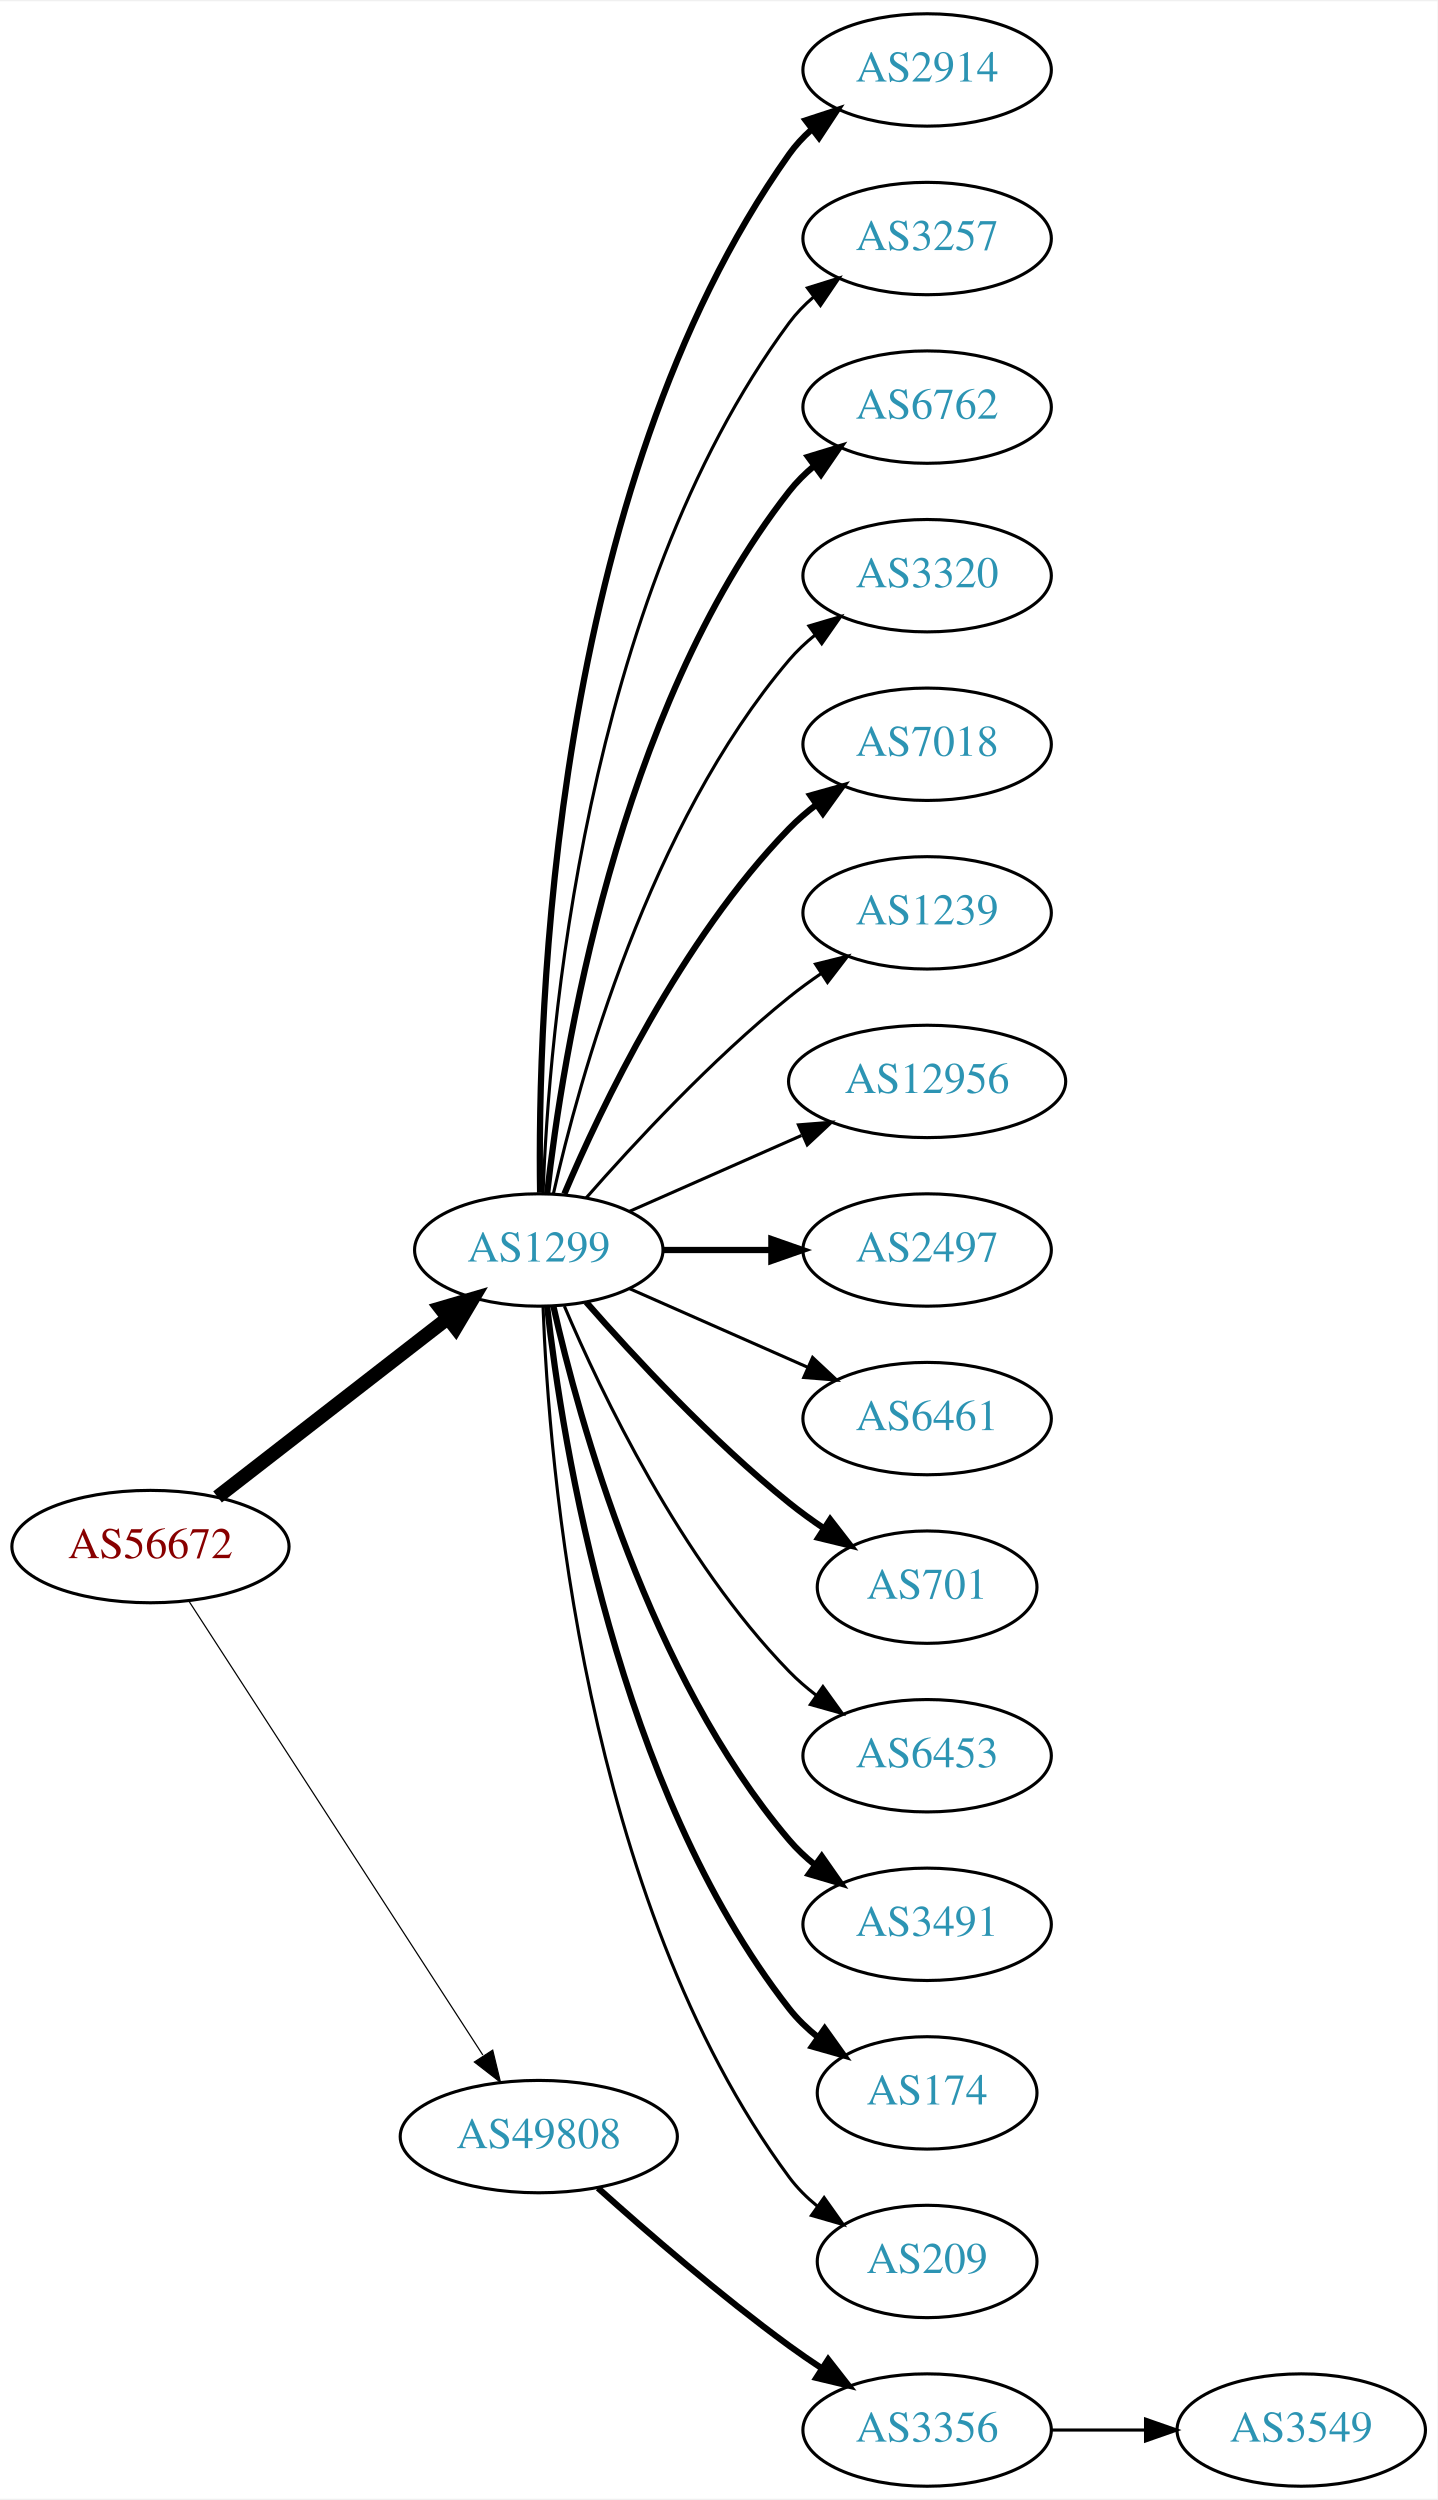
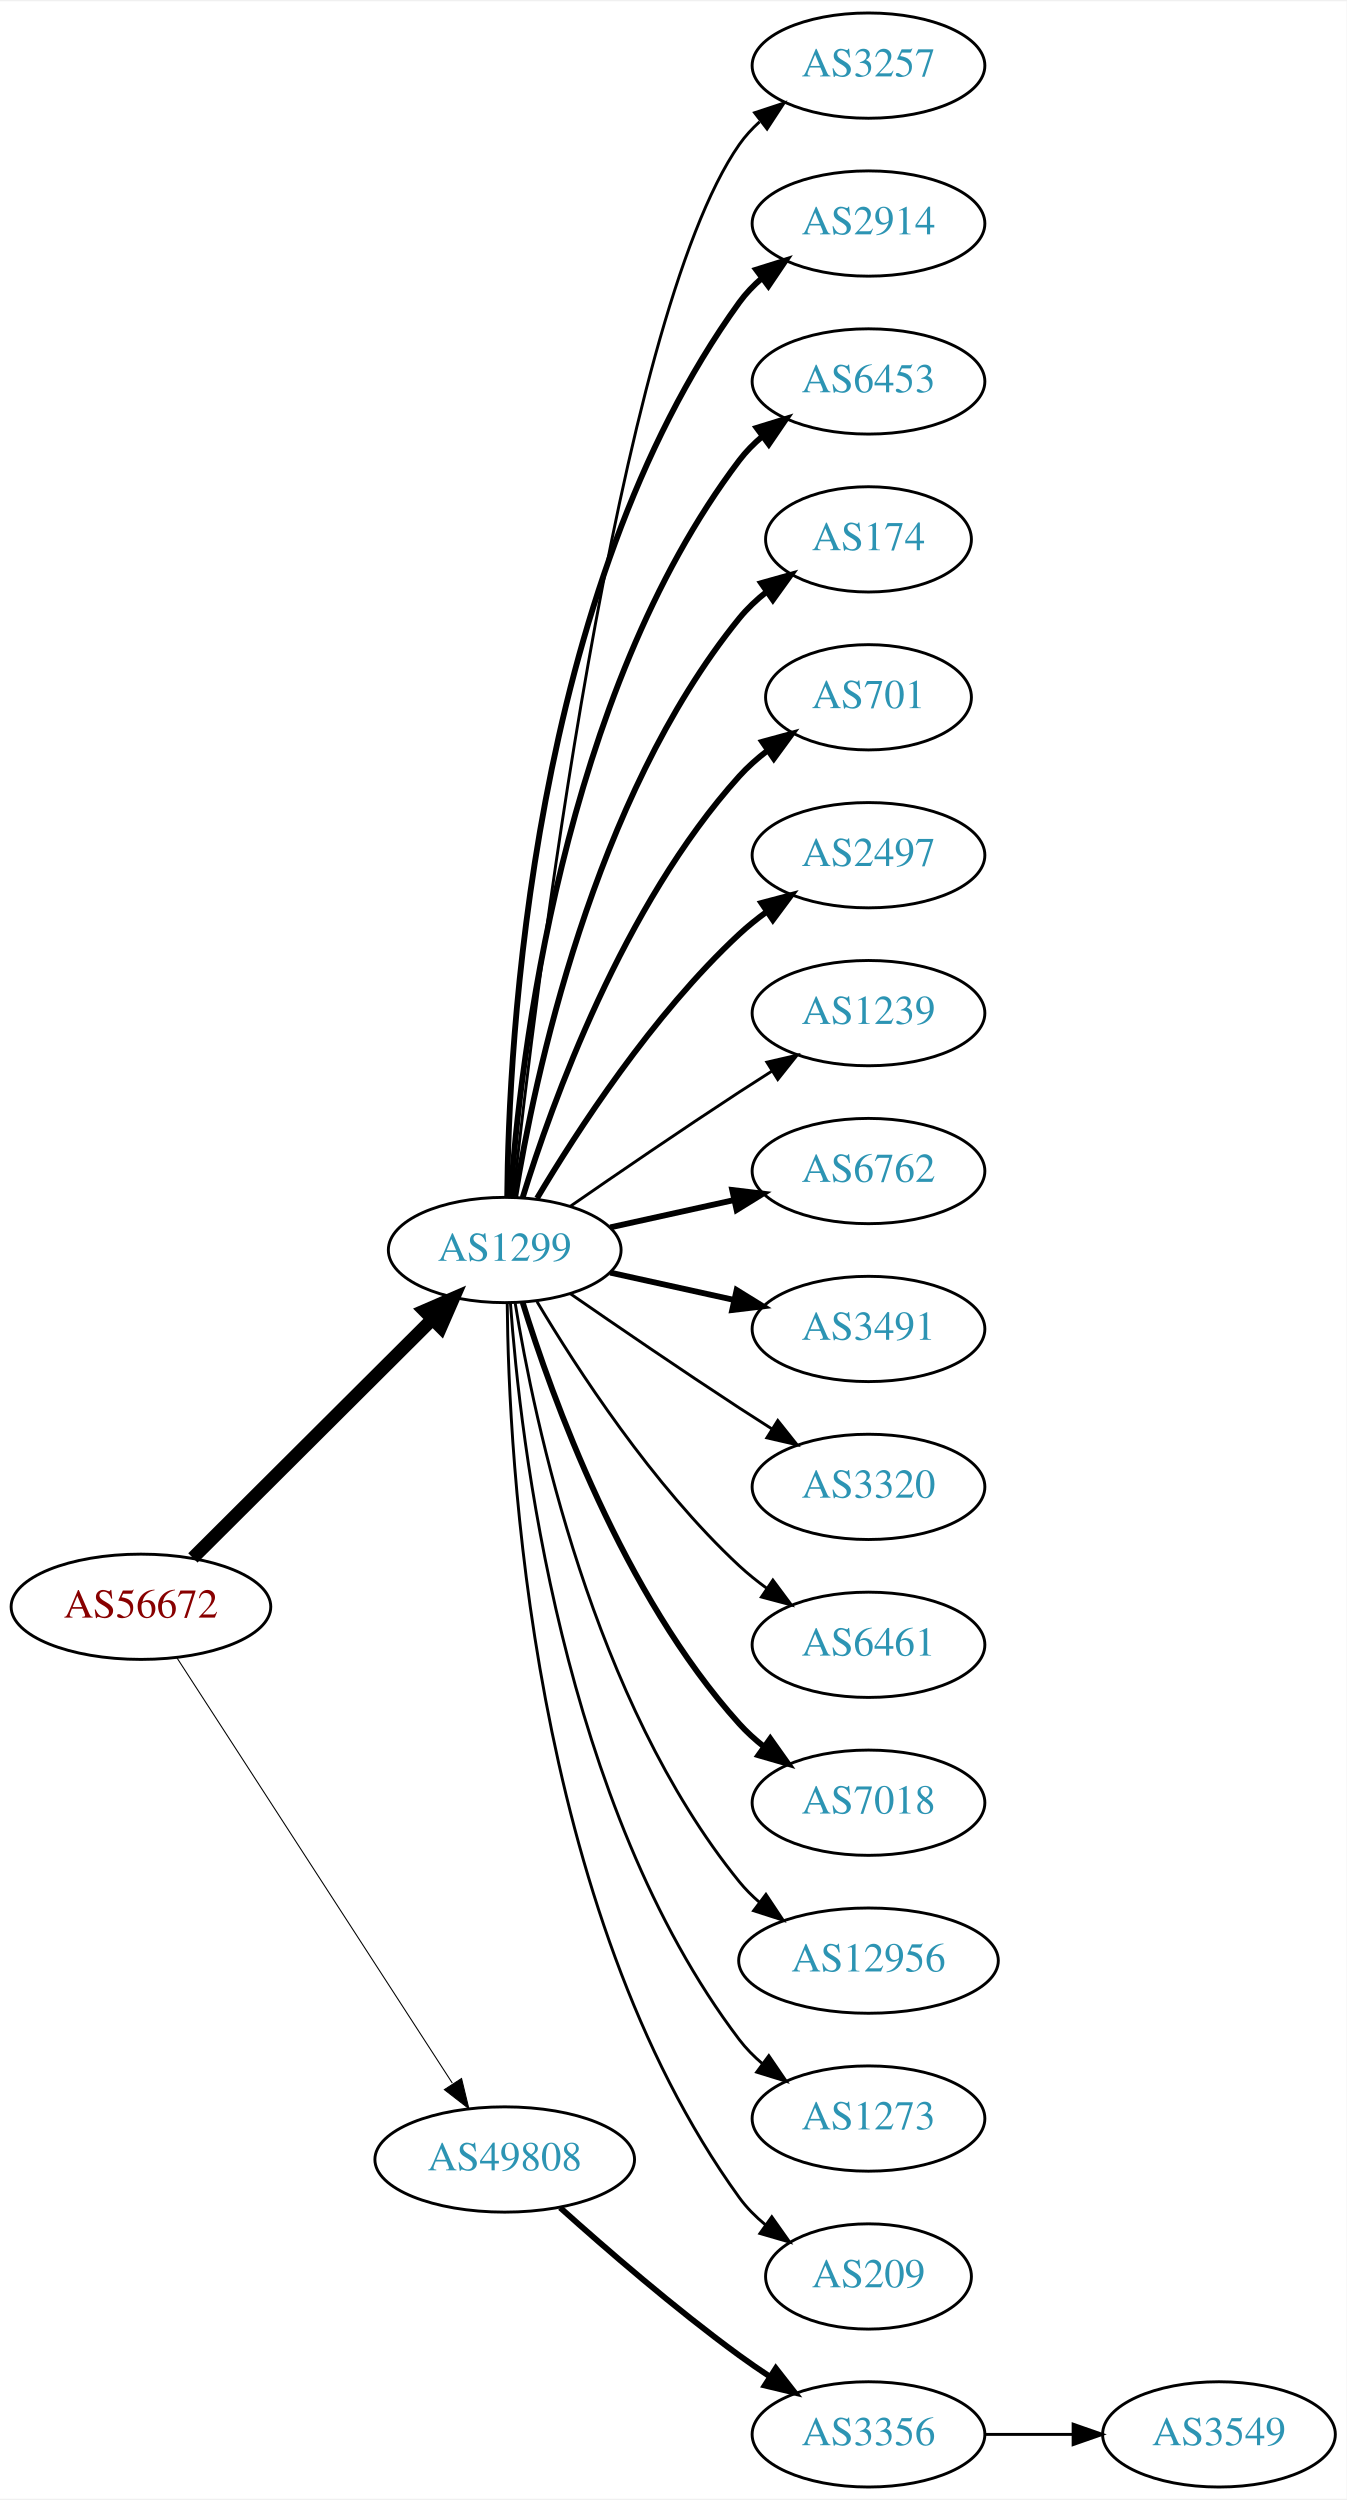
- <svg xmlns="http://www.w3.org/2000/svg" xmlns:xlink="http://www.w3.org/1999/xlink" width="460pt" height="800pt" viewBox="0.00 0.00 460.47 800.00">
-   <g id="graph0" class="graph" transform="scale(1 1) rotate(0) translate(4 796)">
-     <polygon fill="white" stroke="none" points="-4,4 -4,-796 456.469,-796 456.469,4 -4,4" />
+ <svg xmlns="http://www.w3.org/2000/svg" xmlns:xlink="http://www.w3.org/1999/xlink" width="460pt" height="854pt" viewBox="0.00 0.00 460.47 854.00">
+   <g id="graph0" class="graph" transform="scale(1 1) rotate(0) translate(4 850)">
+     <polygon fill="white" stroke="none" points="-4,4 -4,-850 456.469,-850 456.469,4 -4,4" />
    <g id="node1" class="node">
      <g id="a_node1">
        <a xlink:href="/asn/56672" xlink:title="AS56672 ~ ENERGIEAG-AT-AS [AT]">
          <ellipse fill="#ffffff" stroke="black" cx="44.196" cy="-301" rx="44.393" ry="18" />
          <text text-anchor="middle" x="44.196" y="-297.3" font-family="Times,serif" font-size="14.00" fill="#880000">AS56672</text>
        </a>
      </g>
    </g>
    <g id="node2" class="node">
      <g id="a_node2">
        <a xlink:href="/asn/1299" xlink:title="AS1299 ~ Telia Carrier [EU]">
-           <ellipse fill="#ffffff" stroke="black" cx="168.588" cy="-396" rx="39.794" ry="18" />
-           <text text-anchor="middle" x="168.588" y="-392.3" font-family="Times,serif" font-size="14.00" fill="#2c94b3">AS1299</text>
+           <ellipse fill="#ffffff" stroke="black" cx="168.588" cy="-423" rx="39.794" ry="18" />
+           <text text-anchor="middle" x="168.588" y="-419.3" font-family="Times,serif" font-size="14.00" fill="#2c94b3">AS1299</text>
        </a>
      </g>
    </g>
    <g id="edge1" class="edge">
-       <path fill="none" stroke="black" stroke-width="4.5" d="M65.682,-316.901C85.836,-332.544 116.772,-356.557 139.272,-374.021" />
-       <polygon fill="black" stroke="black" stroke-width="4.5" points="137.129,-377.342 147.443,-380.363 141.958,-371.121 137.129,-377.342" />
+       <path fill="none" stroke="black" stroke-width="4.5" d="M61.958,-317.708C83.107,-338.789 119.618,-375.183 143.687,-399.175" />
+       <polygon fill="black" stroke="black" stroke-width="4.5" points="141.167,-402.223 151.029,-406.494 146.727,-396.646 141.167,-402.223" />
    </g>
    <g id="node3" class="node">
      <g id="a_node3">
        <a xlink:href="/asn/49808" xlink:title="AS49808 ~ POWERSPEED-AS [AT]">
          <ellipse fill="#ffffff" stroke="black" cx="168.588" cy="-112" rx="44.393" ry="18" />
          <text text-anchor="middle" x="168.588" y="-108.3" font-family="Times,serif" font-size="14.00" fill="#2c94b3">AS49808</text>
        </a>
      </g>
    </g>
    <g id="edge2" class="edge">
-       <path fill="none" stroke="black" stroke-width="0.391" d="M56.491,-283.558C78.077,-250.225 125.293,-177.314 150.664,-138.134" />
-       <polygon fill="black" stroke="black" stroke-width="0.391" points="153.823,-139.696 156.321,-129.4 147.947,-135.891 153.823,-139.696" />
+       <path fill="none" stroke="black" stroke-width="0.36" d="M56.491,-283.558C78.077,-250.225 125.293,-177.314 150.664,-138.134" />
+       <polygon fill="black" stroke="black" stroke-width="0.36" points="153.823,-139.696 156.321,-129.4 147.947,-135.891 153.823,-139.696" />
    </g>
    <g id="node4" class="node">
      <g id="a_node4">
+         <a xlink:href="/asn/3257" xlink:title="AS3257 ~ GTT [DE]">
+           <ellipse fill="#ffffff" stroke="black" cx="292.98" cy="-828" rx="39.794" ry="18" />
+           <text text-anchor="middle" x="292.98" y="-824.3" font-family="Times,serif" font-size="14.00" fill="#2c94b3">AS3257</text>
+         </a>
+       </g>
+     </g>
+     <g id="edge3" class="edge">
+       <path fill="none" stroke="black" d="M171.49,-441.09C178.808,-508.033 206.86,-740.932 248.784,-801 250.758,-803.828 253.133,-806.422 255.742,-808.786" />
+       <polygon fill="black" stroke="black" points="254.033,-811.886 264.097,-815.196 258.294,-806.332 254.033,-811.886" />
+     </g>
+     <g id="node5" class="node">
+       <g id="a_node5">
        <a xlink:href="/asn/2914" xlink:title="AS2914 ~ NTT America, Inc. [US]">
          <ellipse fill="#ffffff" stroke="black" cx="292.98" cy="-774" rx="39.794" ry="18" />
          <text text-anchor="middle" x="292.98" y="-770.3" font-family="Times,serif" font-size="14.00" fill="#2c94b3">AS2914</text>
        </a>
      </g>
    </g>
-     <g id="edge3" class="edge">
-       <path fill="none" stroke="black" stroke-width="2" d="M169.005,-414.362C168.15,-469.958 172.336,-639.241 248.784,-747 250.78,-749.813 253.17,-752.396 255.788,-754.753" />
-       <polygon fill="black" stroke="black" stroke-width="2" points="254.09,-757.86 264.16,-761.152 258.341,-752.298 254.09,-757.86" />
-     </g>
-     <g id="node5" class="node">
-       <g id="a_node5">
-         <a xlink:href="/asn/3257" xlink:title="AS3257 ~ GTT [DE]">
-           <ellipse fill="#ffffff" stroke="black" cx="292.98" cy="-720" rx="39.794" ry="18" />
-           <text text-anchor="middle" x="292.98" y="-716.3" font-family="Times,serif" font-size="14.00" fill="#2c94b3">AS3257</text>
-         </a>
-       </g>
-     </g>
    <g id="edge4" class="edge">
-       <path fill="none" stroke="black" d="M169.94,-413.993C171.766,-463.457 182.82,-603.73 248.784,-693 251.018,-696.023 253.701,-698.786 256.621,-701.293" />
-       <polygon fill="black" stroke="black" points="254.647,-704.186 264.765,-707.331 258.816,-698.563 254.647,-704.186" />
+       <path fill="none" stroke="black" stroke-width="2" d="M169.44,-441.078C169.89,-493.561 177.542,-648.452 248.784,-747 250.986,-750.046 253.648,-752.825 256.555,-755.341" />
+       <polygon fill="black" stroke="black" stroke-width="2" points="254.57,-758.226 264.68,-761.392 258.751,-752.612 254.57,-758.226" />
    </g>
    <g id="node6" class="node">
      <g id="a_node6">
-         <a xlink:href="/asn/6762" xlink:title="AS6762 ~ TELECOM ITALIA SPARKLE S.p.A. [IT]">
-           <ellipse fill="#ffffff" stroke="black" cx="292.98" cy="-666" rx="39.794" ry="18" />
-           <text text-anchor="middle" x="292.98" y="-662.3" font-family="Times,serif" font-size="14.00" fill="#2c94b3">AS6762</text>
+         <a xlink:href="/asn/6453" xlink:title="AS6453 ~ TATA COMMUNICATIONS (AMERICA) INC [US]">
+           <ellipse fill="#ffffff" stroke="black" cx="292.98" cy="-720" rx="39.794" ry="18" />
+           <text text-anchor="middle" x="292.98" y="-716.3" font-family="Times,serif" font-size="14.00" fill="#2c94b3">AS6453</text>
        </a>
      </g>
    </g>
    <g id="edge5" class="edge">
-       <path fill="none" stroke="black" stroke-width="2" d="M171.268,-414.129C176.098,-457.368 193.439,-568.216 248.784,-639 251.099,-641.961 253.836,-644.683 256.791,-647.164" />
-       <polygon fill="black" stroke="black" stroke-width="2" points="254.847,-650.078 264.982,-653.165 258.985,-644.432 254.847,-650.078" />
+       <path fill="none" stroke="black" stroke-width="2" d="M170.537,-441.036C173.823,-487.457 188.133,-613.007 248.784,-693 251.055,-695.995 253.763,-698.74 256.699,-701.235" />
+       <polygon fill="black" stroke="black" stroke-width="2" points="254.739,-704.138 264.864,-707.256 258.893,-698.504 254.739,-704.138" />
    </g>
    <g id="node7" class="node">
      <g id="a_node7">
-         <a xlink:href="/asn/3320" xlink:title="AS3320 ~ DTAG [DE]">
-           <ellipse fill="#ffffff" stroke="black" cx="292.98" cy="-612" rx="39.794" ry="18" />
-           <text text-anchor="middle" x="292.98" y="-608.3" font-family="Times,serif" font-size="14.00" fill="#2c94b3">AS3320</text>
+         <a xlink:href="/asn/174" xlink:title="AS174 ~ Cogent Communications [US]">
+           <ellipse fill="#ffffff" stroke="black" cx="292.98" cy="-666" rx="35.194" ry="18" />
+           <text text-anchor="middle" x="292.98" y="-662.3" font-family="Times,serif" font-size="14.00" fill="#2c94b3">AS174</text>
        </a>
      </g>
    </g>
    <g id="edge6" class="edge">
-       <path fill="none" stroke="black" d="M173.282,-414.075C181.422,-450.148 203.855,-532.14 248.784,-585 251.219,-587.864 254.035,-590.521 257.04,-592.961" />
-       <polygon fill="black" stroke="black" points="255.139,-595.905 265.3,-598.906 259.228,-590.224 255.139,-595.905" />
+       <path fill="none" stroke="black" stroke-width="2" d="M172.169,-441.178C178.624,-480.997 198.695,-577.286 248.784,-639 251.48,-642.322 254.7,-645.352 258.149,-648.083" />
+       <polygon fill="black" stroke="black" stroke-width="2" points="256.274,-651.043 266.474,-653.906 260.286,-645.307 256.274,-651.043" />
    </g>
    <g id="node8" class="node">
      <g id="a_node8">
-         <a xlink:href="/asn/7018" xlink:title="AS7018 ~ AT&amp;T Services, Inc. [US]">
-           <ellipse fill="#ffffff" stroke="black" cx="292.98" cy="-558" rx="39.794" ry="18" />
-           <text text-anchor="middle" x="292.98" y="-554.3" font-family="Times,serif" font-size="14.00" fill="#2c94b3">AS7018</text>
+         <a xlink:href="/asn/701" xlink:title="AS701 ~ UUNET [US]">
+           <ellipse fill="#ffffff" stroke="black" cx="292.98" cy="-612" rx="35.194" ry="18" />
+           <text text-anchor="middle" x="292.98" y="-608.3" font-family="Times,serif" font-size="14.00" fill="#2c94b3">AS701</text>
        </a>
      </g>
    </g>
    <g id="edge7" class="edge">
-       <path fill="none" stroke="black" stroke-width="2" d="M176.779,-413.975C188.546,-441.682 214.12,-495.348 248.784,-531 251.404,-533.695 254.345,-536.239 257.428,-538.608" />
-       <polygon fill="black" stroke="black" stroke-width="2" points="255.594,-541.597 265.796,-544.455 259.603,-535.859 255.594,-541.597" />
+       <path fill="none" stroke="black" stroke-width="2" d="M174.726,-440.94C184.629,-472.979 208.966,-540.812 248.784,-585 251.648,-588.178 254.972,-591.119 258.48,-593.8" />
+       <polygon fill="black" stroke="black" stroke-width="2" points="256.646,-596.786 266.869,-599.569 260.613,-591.018 256.646,-596.786" />
    </g>
    <g id="node9" class="node">
      <g id="a_node9">
+         <a xlink:href="/asn/2497" xlink:title="AS2497 ~ Internet Initiative Japan Inc. [JP]">
+           <ellipse fill="#ffffff" stroke="black" cx="292.98" cy="-558" rx="39.794" ry="18" />
+           <text text-anchor="middle" x="292.98" y="-554.3" font-family="Times,serif" font-size="14.00" fill="#2c94b3">AS2497</text>
+         </a>
+       </g>
+     </g>
+     <g id="edge8" class="edge">
+       <path fill="none" stroke="black" stroke-width="2" d="M179.634,-440.671C193.205,-463.472 219.137,-503.472 248.784,-531 251.691,-533.699 254.904,-536.28 258.228,-538.703" />
+       <polygon fill="black" stroke="black" stroke-width="2" points="256.363,-541.667 266.606,-544.375 260.287,-535.87 256.363,-541.667" />
+     </g>
+     <g id="node10" class="node">
+       <g id="a_node10">
        <a xlink:href="/asn/1239" xlink:title="AS1239 ~ Sprint [US]">
          <ellipse fill="#ffffff" stroke="black" cx="292.98" cy="-504" rx="39.794" ry="18" />
          <text text-anchor="middle" x="292.98" y="-500.3" font-family="Times,serif" font-size="14.00" fill="#2c94b3">AS1239</text>
        </a>
      </g>
    </g>
-     <g id="edge8" class="edge">
-       <path fill="none" stroke="black" d="M183.74,-412.663C198.842,-429.894 223.963,-457.024 248.784,-477 252.04,-479.62 255.565,-482.192 259.149,-484.646" />
-       <polygon fill="black" stroke="black" points="257.237,-487.577 267.522,-490.121 261.068,-481.719 257.237,-487.577" />
-     </g>
-     <g id="node10" class="node">
-       <g id="a_node10">
-         <a xlink:href="/asn/12956" xlink:title="AS12956 ~ TELXIUS [ES]">
-           <ellipse fill="#ffffff" stroke="black" cx="292.98" cy="-450" rx="44.393" ry="18" />
-           <text text-anchor="middle" x="292.98" y="-446.3" font-family="Times,serif" font-size="14.00" fill="#2c94b3">AS12956</text>
-         </a>
-       </g>
-     </g>
    <g id="edge9" class="edge">
-       <path fill="none" stroke="black" d="M197.667,-408.389C213.984,-415.587 234.794,-424.769 252.714,-432.675" />
-       <polygon fill="black" stroke="black" points="251.763,-436.081 262.325,-436.916 254.588,-429.677 251.763,-436.081" />
+       <path fill="none" stroke="black" d="M190.945,-437.901C206.796,-448.877 228.999,-464.079 248.784,-477 252.366,-479.339 256.137,-481.759 259.897,-484.144" />
+       <polygon fill="black" stroke="black" points="258.23,-487.231 268.558,-489.596 261.959,-481.307 258.23,-487.231" />
    </g>
    <g id="node11" class="node">
      <g id="a_node11">
-         <a xlink:href="/asn/2497" xlink:title="AS2497 ~ Internet Initiative Japan Inc. [JP]">
-           <ellipse fill="#ffffff" stroke="black" cx="292.98" cy="-396" rx="39.794" ry="18" />
-           <text text-anchor="middle" x="292.98" y="-392.3" font-family="Times,serif" font-size="14.00" fill="#2c94b3">AS2497</text>
+         <a xlink:href="/asn/6762" xlink:title="AS6762 ~ TELECOM ITALIA SPARKLE S.p.A. [IT]">
+           <ellipse fill="#ffffff" stroke="black" cx="292.98" cy="-450" rx="39.794" ry="18" />
+           <text text-anchor="middle" x="292.98" y="-446.3" font-family="Times,serif" font-size="14.00" fill="#2c94b3">AS6762</text>
        </a>
      </g>
    </g>
    <g id="edge10" class="edge">
-       <path fill="none" stroke="black" stroke-width="2" d="M208.314,-396C219.252,-396 231.303,-396 242.769,-396" />
-       <polygon fill="black" stroke="black" stroke-width="2" points="243.087,-399.5 253.087,-396 243.087,-392.5 243.087,-399.5" />
+       <path fill="none" stroke="black" stroke-width="2" d="M204.661,-430.737C217.848,-433.646 233.028,-436.995 246.994,-440.076" />
+       <polygon fill="black" stroke="black" stroke-width="2" points="246.383,-443.525 256.903,-442.262 247.891,-436.69 246.383,-443.525" />
    </g>
    <g id="node12" class="node">
      <g id="a_node12">
-         <a xlink:href="/asn/6461" xlink:title="AS6461 ~ Zayo Bandwidth [US]">
-           <ellipse fill="#ffffff" stroke="black" cx="292.98" cy="-342" rx="39.794" ry="18" />
-           <text text-anchor="middle" x="292.98" y="-338.3" font-family="Times,serif" font-size="14.00" fill="#2c94b3">AS6461</text>
+         <a xlink:href="/asn/3491" xlink:title="AS3491 ~ PCCW Global, Inc. [US]">
+           <ellipse fill="#ffffff" stroke="black" cx="292.98" cy="-396" rx="39.794" ry="18" />
+           <text text-anchor="middle" x="292.98" y="-392.3" font-family="Times,serif" font-size="14.00" fill="#2c94b3">AS3491</text>
        </a>
      </g>
    </g>
    <g id="edge11" class="edge">
-       <path fill="none" stroke="black" d="M197.667,-383.611C214.615,-376.134 236.413,-366.517 254.782,-358.412" />
-       <polygon fill="black" stroke="black" points="256.296,-361.57 264.032,-354.331 253.47,-355.166 256.296,-361.57" />
+       <path fill="none" stroke="black" stroke-width="2" d="M204.661,-415.263C217.848,-412.354 233.028,-409.005 246.994,-405.924" />
+       <polygon fill="black" stroke="black" stroke-width="2" points="247.891,-409.31 256.903,-403.738 246.383,-402.475 247.891,-409.31" />
    </g>
    <g id="node13" class="node">
      <g id="a_node13">
-         <a xlink:href="/asn/701" xlink:title="AS701 ~ UUNET [US]">
-           <ellipse fill="#ffffff" stroke="black" cx="292.98" cy="-288" rx="35.194" ry="18" />
-           <text text-anchor="middle" x="292.98" y="-284.3" font-family="Times,serif" font-size="14.00" fill="#2c94b3">AS701</text>
+         <a xlink:href="/asn/3320" xlink:title="AS3320 ~ DTAG [DE]">
+           <ellipse fill="#ffffff" stroke="black" cx="292.98" cy="-342" rx="39.794" ry="18" />
+           <text text-anchor="middle" x="292.98" y="-338.3" font-family="Times,serif" font-size="14.00" fill="#2c94b3">AS3320</text>
        </a>
      </g>
    </g>
    <g id="edge12" class="edge">
-       <path fill="none" stroke="black" stroke-width="2" d="M183.74,-379.337C198.842,-362.106 223.963,-334.976 248.784,-315 252.289,-312.179 256.107,-309.413 259.975,-306.792" />
-       <polygon fill="black" stroke="black" stroke-width="2" points="261.933,-309.694 268.421,-301.318 258.126,-303.82 261.933,-309.694" />
+       <path fill="none" stroke="black" d="M190.945,-408.099C206.796,-397.123 228.999,-381.921 248.784,-369 252.366,-366.661 256.137,-364.241 259.897,-361.856" />
+       <polygon fill="black" stroke="black" points="261.959,-364.693 268.558,-356.404 258.23,-358.769 261.959,-364.693" />
    </g>
    <g id="node14" class="node">
      <g id="a_node14">
-         <a xlink:href="/asn/6453" xlink:title="AS6453 ~ TATA COMMUNICATIONS (AMERICA) INC [US]">
-           <ellipse fill="#ffffff" stroke="black" cx="292.98" cy="-234" rx="39.794" ry="18" />
-           <text text-anchor="middle" x="292.98" y="-230.3" font-family="Times,serif" font-size="14.00" fill="#2c94b3">AS6453</text>
+         <a xlink:href="/asn/6461" xlink:title="AS6461 ~ Zayo Bandwidth [US]">
+           <ellipse fill="#ffffff" stroke="black" cx="292.98" cy="-288" rx="39.794" ry="18" />
+           <text text-anchor="middle" x="292.98" y="-284.3" font-family="Times,serif" font-size="14.00" fill="#2c94b3">AS6461</text>
        </a>
      </g>
    </g>
    <g id="edge13" class="edge">
-       <path fill="none" stroke="black" d="M176.779,-378.025C188.546,-350.318 214.12,-296.652 248.784,-261 251.404,-258.305 254.345,-255.761 257.428,-253.392" />
-       <polygon fill="black" stroke="black" points="259.603,-256.141 265.796,-247.545 255.594,-250.403 259.603,-256.141" />
+       <path fill="none" stroke="black" d="M179.634,-405.329C193.205,-382.528 219.137,-342.528 248.784,-315 251.691,-312.301 254.904,-309.72 258.228,-307.297" />
+       <polygon fill="black" stroke="black" points="260.287,-310.13 266.606,-301.625 256.363,-304.333 260.287,-310.13" />
    </g>
    <g id="node15" class="node">
      <g id="a_node15">
-         <a xlink:href="/asn/3491" xlink:title="AS3491 ~ PCCW Global, Inc. [US]">
-           <ellipse fill="#ffffff" stroke="black" cx="292.98" cy="-180" rx="39.794" ry="18" />
-           <text text-anchor="middle" x="292.98" y="-176.3" font-family="Times,serif" font-size="14.00" fill="#2c94b3">AS3491</text>
+         <a xlink:href="/asn/7018" xlink:title="AS7018 ~ AT&amp;T Services, Inc. [US]">
+           <ellipse fill="#ffffff" stroke="black" cx="292.98" cy="-234" rx="39.794" ry="18" />
+           <text text-anchor="middle" x="292.98" y="-230.3" font-family="Times,serif" font-size="14.00" fill="#2c94b3">AS7018</text>
        </a>
      </g>
    </g>
    <g id="edge14" class="edge">
-       <path fill="none" stroke="black" stroke-width="2" d="M173.282,-377.925C181.422,-341.852 203.855,-259.86 248.784,-207 251.219,-204.136 254.035,-201.479 257.04,-199.039" />
-       <polygon fill="black" stroke="black" stroke-width="2" points="259.228,-201.776 265.3,-193.094 255.139,-196.095 259.228,-201.776" />
+       <path fill="none" stroke="black" stroke-width="2" d="M174.726,-405.06C184.629,-373.021 208.966,-305.188 248.784,-261 251.3,-258.208 254.172,-255.599 257.211,-253.188" />
+       <polygon fill="black" stroke="black" stroke-width="2" points="259.394,-255.93 265.519,-247.285 255.34,-250.224 259.394,-255.93" />
    </g>
    <g id="node16" class="node">
      <g id="a_node16">
-         <a xlink:href="/asn/174" xlink:title="AS174 ~ Cogent Communications [US]">
-           <ellipse fill="#ffffff" stroke="black" cx="292.98" cy="-126" rx="35.194" ry="18" />
-           <text text-anchor="middle" x="292.98" y="-122.3" font-family="Times,serif" font-size="14.00" fill="#2c94b3">AS174</text>
+         <a xlink:href="/asn/12956" xlink:title="AS12956 ~ TELXIUS [ES]">
+           <ellipse fill="#ffffff" stroke="black" cx="292.98" cy="-180" rx="44.393" ry="18" />
+           <text text-anchor="middle" x="292.98" y="-176.3" font-family="Times,serif" font-size="14.00" fill="#2c94b3">AS12956</text>
        </a>
      </g>
    </g>
    <g id="edge15" class="edge">
-       <path fill="none" stroke="black" stroke-width="2" d="M171.268,-377.871C176.098,-334.632 193.439,-223.784 248.784,-153 251.42,-149.63 254.601,-146.569 258.029,-143.821" />
-       <polygon fill="black" stroke="black" stroke-width="2" points="260.167,-146.597 266.331,-137.98 256.139,-140.872 260.167,-146.597" />
+       <path fill="none" stroke="black" d="M172.169,-404.822C178.624,-365.003 198.695,-268.714 248.784,-207 250.846,-204.459 253.215,-202.089 255.758,-199.893" />
+       <polygon fill="black" stroke="black" points="257.911,-202.653 263.779,-193.831 253.691,-197.068 257.911,-202.653" />
    </g>
    <g id="node17" class="node">
      <g id="a_node17">
+         <a xlink:href="/asn/1273" xlink:title="AS1273 ~ Vodafone Group PLC [EU]">
+           <ellipse fill="#ffffff" stroke="black" cx="292.98" cy="-126" rx="39.794" ry="18" />
+           <text text-anchor="middle" x="292.98" y="-122.3" font-family="Times,serif" font-size="14.00" fill="#2c94b3">AS1273</text>
+         </a>
+       </g>
+     </g>
+     <g id="edge16" class="edge">
+       <path fill="none" stroke="black" d="M170.537,-404.964C173.823,-358.543 188.133,-232.993 248.784,-153 251.055,-150.005 253.763,-147.26 256.699,-144.765" />
+       <polygon fill="black" stroke="black" points="258.893,-147.496 264.864,-138.744 254.739,-141.862 258.893,-147.496" />
+     </g>
+     <g id="node18" class="node">
+       <g id="a_node18">
        <a xlink:href="/asn/209" xlink:title="AS209 ~ CenturyLink Communications, LLC [US]">
          <ellipse fill="#ffffff" stroke="black" cx="292.98" cy="-72" rx="35.194" ry="18" />
          <text text-anchor="middle" x="292.98" y="-68.3" font-family="Times,serif" font-size="14.00" fill="#2c94b3">AS209</text>
        </a>
      </g>
    </g>
-     <g id="edge16" class="edge">
-       <path fill="none" stroke="black" d="M169.94,-378.007C171.766,-328.543 182.82,-188.27 248.784,-99 251.327,-95.559 254.451,-92.455 257.846,-89.682" />
-       <polygon fill="black" stroke="black" points="259.985,-92.456 266.113,-83.814 255.933,-86.748 259.985,-92.456" />
-     </g>
-     <g id="node18" class="node">
-       <g id="a_node18">
+     <g id="edge17" class="edge">
+       <path fill="none" stroke="black" d="M169.44,-404.922C169.89,-352.439 177.542,-197.548 248.784,-99 251.291,-95.533 254.392,-92.412 257.775,-89.63" />
+       <polygon fill="black" stroke="black" points="259.914,-92.404 266.028,-83.752 255.853,-86.702 259.914,-92.404" />
+     </g>
+     <g id="node19" class="node">
+       <g id="a_node19">
        <a xlink:href="/asn/3356" xlink:title="AS3356 ~ Level 3 Parent, LLC [US]">
          <ellipse fill="#ffffff" stroke="black" cx="292.98" cy="-18" rx="39.794" ry="18" />
          <text text-anchor="middle" x="292.98" y="-14.3" font-family="Times,serif" font-size="14.00" fill="#2c94b3">AS3356</text>
        </a>
      </g>
    </g>
-     <g id="edge17" class="edge">
+     <g id="edge18" class="edge">
      <path fill="none" stroke="black" stroke-width="2" d="M187.542,-95.522C203.211,-81.46 226.817,-61.03 248.784,-45 252.16,-42.537 255.761,-40.063 259.389,-37.667" />
      <polygon fill="black" stroke="black" stroke-width="2" points="261.289,-40.606 267.811,-32.256 257.506,-34.716 261.289,-40.606" />
    </g>
-     <g id="node19" class="node">
-       <g id="a_node19">
+     <g id="node20" class="node">
+       <g id="a_node20">
        <a xlink:href="/asn/3549" xlink:title="AS3549 ~ Level 3 Parent, LLC [US]">
          <ellipse fill="#ffffff" stroke="black" cx="412.823" cy="-18" rx="39.794" ry="18" />
          <text text-anchor="middle" x="412.823" y="-14.3" font-family="Times,serif" font-size="14.00" fill="#2c94b3">AS3549</text>
        </a>
      </g>
    </g>
-     <g id="edge18" class="edge">
+     <g id="edge19" class="edge">
      <path fill="none" stroke="black" d="M332.893,-18C342.446,-18 352.796,-18 362.759,-18" />
      <polygon fill="black" stroke="black" points="362.951,-21.5 372.951,-18 362.951,-14.5 362.951,-21.5" />
    </g>
  </g>
</svg>
